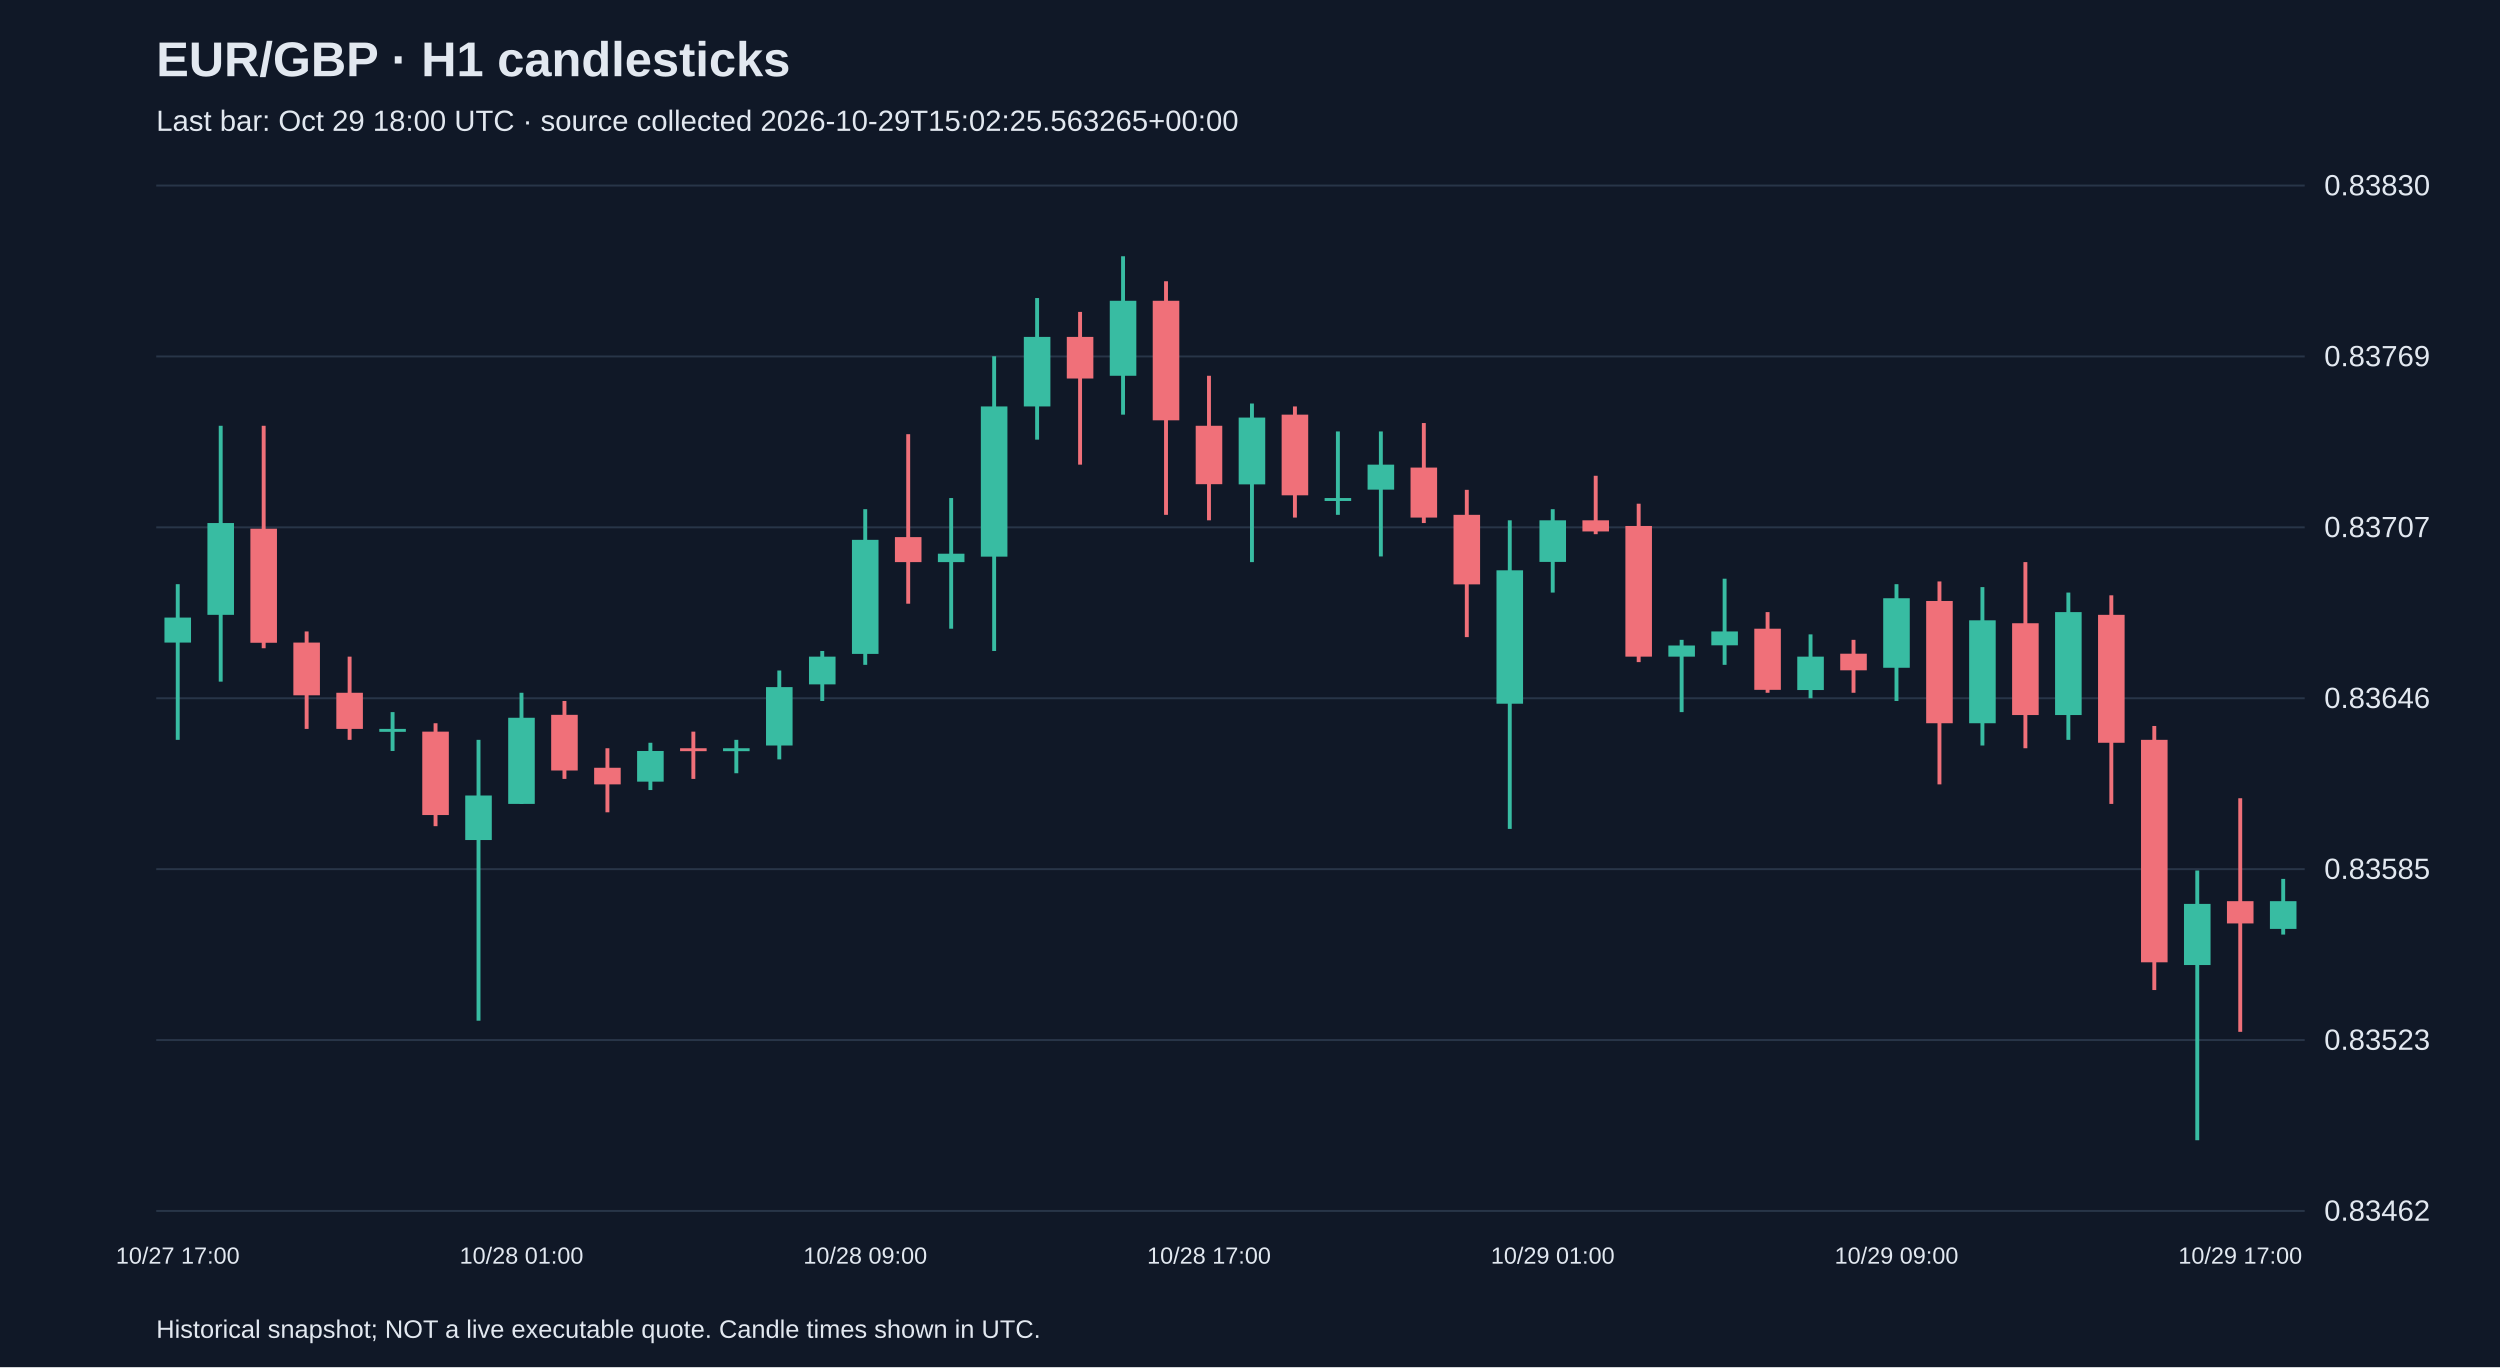
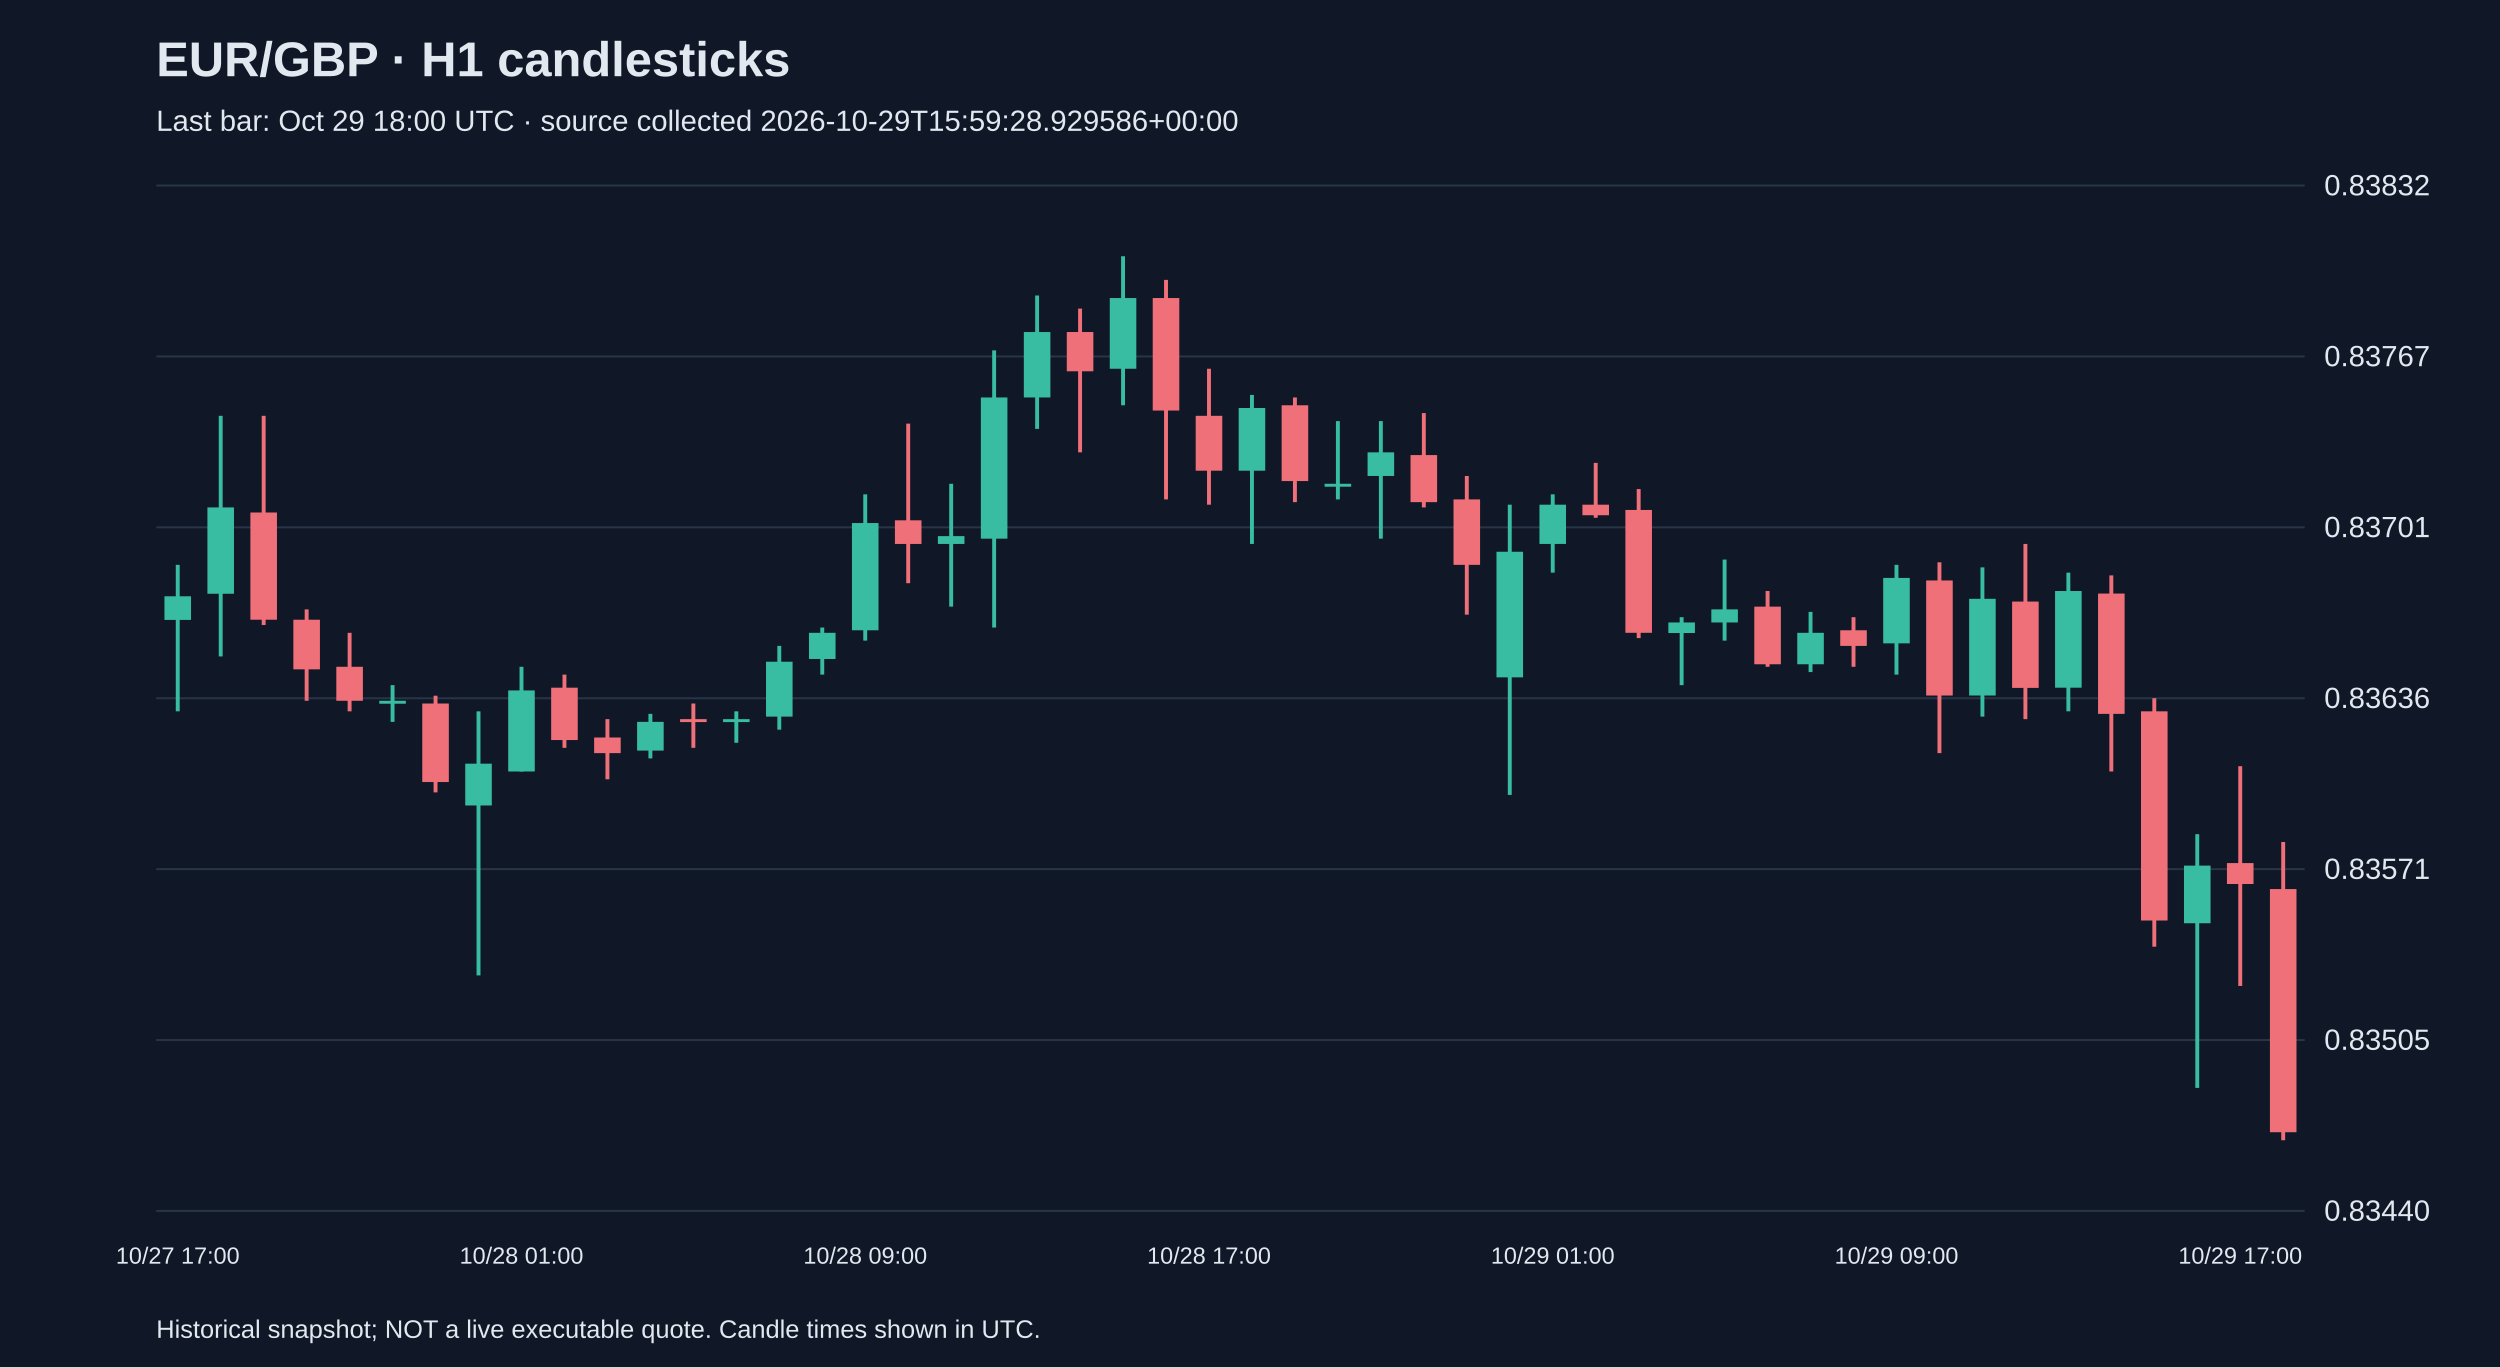
<svg xmlns="http://www.w3.org/2000/svg" viewBox="0 0 1280 700">
  <rect width="100%" height="100%" fill="#101827" />
  <style>text{font-family:Arial,sans-serif;fill:#e2e8f0}</style>
  <text x="80" y="39" font-size="25" font-weight="bold">EUR/GBP · H1 candlesticks</text>
-   <text x="80" y="67" font-size="15" fill="#a6b1c5">Last bar: Oct 29 18:00 UTC · source collected 2026-10-29T15:02:25.563265+00:00</text>
+   <text x="80" y="67" font-size="15" fill="#a6b1c5">Last bar: Oct 29 18:00 UTC · source collected 2026-10-29T15:59:28.929586+00:00</text>
  <line x1="80" y1="620.0" x2="1180" y2="620.0" stroke="#283548" />
-   <text x="1190" y="625.0" font-size="15">0.83462</text>
+   <text x="1190" y="625.0" font-size="15">0.83440</text>
  <line x1="80" y1="532.5" x2="1180" y2="532.5" stroke="#283548" />
-   <text x="1190" y="537.5" font-size="15">0.83523</text>
+   <text x="1190" y="537.5" font-size="15">0.83505</text>
  <line x1="80" y1="445.0" x2="1180" y2="445.0" stroke="#283548" />
-   <text x="1190" y="450.0" font-size="15">0.83585</text>
+   <text x="1190" y="450.0" font-size="15">0.83571</text>
  <line x1="80" y1="357.5" x2="1180" y2="357.5" stroke="#283548" />
-   <text x="1190" y="362.5" font-size="15">0.83646</text>
+   <text x="1190" y="362.5" font-size="15">0.83636</text>
  <line x1="80" y1="270.0" x2="1180" y2="270.0" stroke="#283548" />
-   <text x="1190" y="275.0" font-size="15">0.83707</text>
+   <text x="1190" y="275.0" font-size="15">0.83701</text>
  <line x1="80" y1="182.5" x2="1180" y2="182.5" stroke="#283548" />
-   <text x="1190" y="187.5" font-size="15">0.83769</text>
+   <text x="1190" y="187.5" font-size="15">0.83767</text>
  <line x1="80" y1="95.0" x2="1180" y2="95.0" stroke="#283548" />
-   <text x="1190" y="100.0" font-size="15">0.83830</text>
-   <line x1="91.0" y1="299.1" x2="91.0" y2="378.8" stroke="#38bca2" stroke-width="2" />
-   <rect x="84.2" y="316.2" width="13.6" height="12.8" fill="#38bca2" />
+   <text x="1190" y="100.0" font-size="15">0.83832</text>
+   <line x1="91.0" y1="289.2" x2="91.0" y2="364.2" stroke="#38bca2" stroke-width="2" />
+   <rect x="84.2" y="305.3" width="13.6" height="12.1" fill="#38bca2" />
  <text x="91.0" y="647" text-anchor="middle" font-size="12">10/27 17:00</text>
-   <line x1="113.0" y1="218.0" x2="113.0" y2="349.0" stroke="#38bca2" stroke-width="2" />
-   <rect x="106.2" y="267.8" width="13.6" height="47.0" fill="#38bca2" />
-   <line x1="135.0" y1="218.0" x2="135.0" y2="331.9" stroke="#f07079" stroke-width="2" />
-   <rect x="128.2" y="270.7" width="13.6" height="58.4" fill="#f07079" />
-   <line x1="157.0" y1="323.3" x2="157.0" y2="373.2" stroke="#f07079" stroke-width="2" />
-   <rect x="150.2" y="329.0" width="13.6" height="27.0" fill="#f07079" />
-   <line x1="179.0" y1="336.2" x2="179.0" y2="378.8" stroke="#f07079" stroke-width="2" />
-   <rect x="172.2" y="354.7" width="13.6" height="18.5" fill="#f07079" />
-   <line x1="201.0" y1="364.6" x2="201.0" y2="384.5" stroke="#38bca2" stroke-width="2" />
-   <rect x="194.2" y="373.2" width="13.6" height="1.5" fill="#38bca2" />
-   <line x1="223.0" y1="370.3" x2="223.0" y2="423.0" stroke="#f07079" stroke-width="2" />
-   <rect x="216.2" y="374.6" width="13.6" height="42.7" fill="#f07079" />
-   <line x1="245.0" y1="378.8" x2="245.0" y2="522.6" stroke="#38bca2" stroke-width="2" />
-   <rect x="238.2" y="407.3" width="13.6" height="22.8" fill="#38bca2" />
-   <line x1="267.0" y1="354.7" x2="267.0" y2="411.6" stroke="#38bca2" stroke-width="2" />
-   <rect x="260.2" y="367.5" width="13.6" height="44.1" fill="#38bca2" />
+   <line x1="113.0" y1="212.9" x2="113.0" y2="336.1" stroke="#38bca2" stroke-width="2" />
+   <rect x="106.2" y="259.8" width="13.6" height="44.2" fill="#38bca2" />
+   <line x1="135.0" y1="212.9" x2="135.0" y2="320.0" stroke="#f07079" stroke-width="2" />
+   <rect x="128.2" y="262.4" width="13.6" height="54.9" fill="#f07079" />
+   <line x1="157.0" y1="312.0" x2="157.0" y2="358.8" stroke="#f07079" stroke-width="2" />
+   <rect x="150.2" y="317.3" width="13.6" height="25.4" fill="#f07079" />
+   <line x1="179.0" y1="324.0" x2="179.0" y2="364.2" stroke="#f07079" stroke-width="2" />
+   <rect x="172.2" y="341.4" width="13.6" height="17.4" fill="#f07079" />
+   <line x1="201.0" y1="350.8" x2="201.0" y2="369.6" stroke="#38bca2" stroke-width="2" />
+   <rect x="194.2" y="358.8" width="13.6" height="1.5" fill="#38bca2" />
+   <line x1="223.0" y1="356.2" x2="223.0" y2="405.7" stroke="#f07079" stroke-width="2" />
+   <rect x="216.2" y="360.2" width="13.6" height="40.2" fill="#f07079" />
+   <line x1="245.0" y1="364.2" x2="245.0" y2="499.4" stroke="#38bca2" stroke-width="2" />
+   <rect x="238.2" y="391.0" width="13.6" height="21.4" fill="#38bca2" />
+   <line x1="267.0" y1="341.4" x2="267.0" y2="395.0" stroke="#38bca2" stroke-width="2" />
+   <rect x="260.2" y="353.5" width="13.6" height="41.5" fill="#38bca2" />
  <text x="267.0" y="647" text-anchor="middle" font-size="12">10/28 01:00</text>
-   <line x1="289.0" y1="358.9" x2="289.0" y2="398.8" stroke="#f07079" stroke-width="2" />
-   <rect x="282.2" y="366.0" width="13.6" height="28.5" fill="#f07079" />
-   <line x1="311.0" y1="383.1" x2="311.0" y2="415.9" stroke="#f07079" stroke-width="2" />
-   <rect x="304.2" y="393.1" width="13.6" height="8.5" fill="#f07079" />
-   <line x1="333.0" y1="380.3" x2="333.0" y2="404.5" stroke="#38bca2" stroke-width="2" />
-   <rect x="326.2" y="384.5" width="13.6" height="15.7" fill="#38bca2" />
-   <line x1="355.0" y1="374.6" x2="355.0" y2="398.8" stroke="#f07079" stroke-width="2" />
-   <rect x="348.2" y="383.1" width="13.6" height="1.5" fill="#f07079" />
-   <line x1="377.0" y1="378.8" x2="377.0" y2="395.9" stroke="#38bca2" stroke-width="2" />
-   <rect x="370.2" y="383.1" width="13.6" height="1.5" fill="#38bca2" />
-   <line x1="399.0" y1="343.3" x2="399.0" y2="388.8" stroke="#38bca2" stroke-width="2" />
-   <rect x="392.2" y="351.8" width="13.6" height="29.9" fill="#38bca2" />
-   <line x1="421.0" y1="333.3" x2="421.0" y2="358.9" stroke="#38bca2" stroke-width="2" />
-   <rect x="414.2" y="336.2" width="13.6" height="14.2" fill="#38bca2" />
-   <line x1="443.0" y1="260.7" x2="443.0" y2="340.4" stroke="#38bca2" stroke-width="2" />
-   <rect x="436.2" y="276.4" width="13.6" height="58.4" fill="#38bca2" />
+   <line x1="289.0" y1="345.4" x2="289.0" y2="382.9" stroke="#f07079" stroke-width="2" />
+   <rect x="282.2" y="352.1" width="13.6" height="26.8" fill="#f07079" />
+   <line x1="311.0" y1="368.2" x2="311.0" y2="399.0" stroke="#f07079" stroke-width="2" />
+   <rect x="304.2" y="377.6" width="13.6" height="8.0" fill="#f07079" />
+   <line x1="333.0" y1="365.5" x2="333.0" y2="388.3" stroke="#38bca2" stroke-width="2" />
+   <rect x="326.2" y="369.6" width="13.6" height="14.7" fill="#38bca2" />
+   <line x1="355.0" y1="360.2" x2="355.0" y2="382.9" stroke="#f07079" stroke-width="2" />
+   <rect x="348.2" y="368.2" width="13.6" height="1.5" fill="#f07079" />
+   <line x1="377.0" y1="364.2" x2="377.0" y2="380.3" stroke="#38bca2" stroke-width="2" />
+   <rect x="370.2" y="368.2" width="13.6" height="1.5" fill="#38bca2" />
+   <line x1="399.0" y1="330.7" x2="399.0" y2="373.6" stroke="#38bca2" stroke-width="2" />
+   <rect x="392.2" y="338.8" width="13.6" height="28.1" fill="#38bca2" />
+   <line x1="421.0" y1="321.3" x2="421.0" y2="345.4" stroke="#38bca2" stroke-width="2" />
+   <rect x="414.2" y="324.0" width="13.6" height="13.4" fill="#38bca2" />
+   <line x1="443.0" y1="253.1" x2="443.0" y2="328.0" stroke="#38bca2" stroke-width="2" />
+   <rect x="436.2" y="267.8" width="13.6" height="54.9" fill="#38bca2" />
  <text x="443.0" y="647" text-anchor="middle" font-size="12">10/28 09:00</text>
-   <line x1="465.0" y1="222.3" x2="465.0" y2="309.1" stroke="#f07079" stroke-width="2" />
-   <rect x="458.2" y="275.0" width="13.6" height="12.8" fill="#f07079" />
-   <line x1="487.0" y1="255.0" x2="487.0" y2="321.9" stroke="#38bca2" stroke-width="2" />
-   <rect x="480.2" y="283.5" width="13.6" height="4.3" fill="#38bca2" />
-   <line x1="509.0" y1="182.4" x2="509.0" y2="333.3" stroke="#38bca2" stroke-width="2" />
-   <rect x="502.2" y="208.1" width="13.6" height="76.9" fill="#38bca2" />
-   <line x1="531.0" y1="152.6" x2="531.0" y2="225.1" stroke="#38bca2" stroke-width="2" />
-   <rect x="524.2" y="172.5" width="13.6" height="35.6" fill="#38bca2" />
-   <line x1="553.0" y1="159.7" x2="553.0" y2="237.9" stroke="#f07079" stroke-width="2" />
-   <rect x="546.2" y="172.5" width="13.6" height="21.3" fill="#f07079" />
-   <line x1="575.0" y1="131.2" x2="575.0" y2="212.3" stroke="#38bca2" stroke-width="2" />
-   <rect x="568.2" y="154.0" width="13.6" height="38.4" fill="#38bca2" />
-   <line x1="597.0" y1="144.0" x2="597.0" y2="263.6" stroke="#f07079" stroke-width="2" />
-   <rect x="590.2" y="154.0" width="13.6" height="61.2" fill="#f07079" />
-   <line x1="619.0" y1="192.4" x2="619.0" y2="266.4" stroke="#f07079" stroke-width="2" />
-   <rect x="612.2" y="218.0" width="13.6" height="29.9" fill="#f07079" />
+   <line x1="465.0" y1="216.9" x2="465.0" y2="298.6" stroke="#f07079" stroke-width="2" />
+   <rect x="458.2" y="266.4" width="13.6" height="12.1" fill="#f07079" />
+   <line x1="487.0" y1="247.7" x2="487.0" y2="310.6" stroke="#38bca2" stroke-width="2" />
+   <rect x="480.2" y="274.5" width="13.6" height="4.0" fill="#38bca2" />
+   <line x1="509.0" y1="179.4" x2="509.0" y2="321.3" stroke="#38bca2" stroke-width="2" />
+   <rect x="502.2" y="203.5" width="13.6" height="72.3" fill="#38bca2" />
+   <line x1="531.0" y1="151.3" x2="531.0" y2="219.6" stroke="#38bca2" stroke-width="2" />
+   <rect x="524.2" y="170.0" width="13.6" height="33.5" fill="#38bca2" />
+   <line x1="553.0" y1="158.0" x2="553.0" y2="231.6" stroke="#f07079" stroke-width="2" />
+   <rect x="546.2" y="170.0" width="13.6" height="20.1" fill="#f07079" />
+   <line x1="575.0" y1="131.2" x2="575.0" y2="207.5" stroke="#38bca2" stroke-width="2" />
+   <rect x="568.2" y="152.6" width="13.6" height="36.2" fill="#38bca2" />
+   <line x1="597.0" y1="143.3" x2="597.0" y2="255.7" stroke="#f07079" stroke-width="2" />
+   <rect x="590.2" y="152.6" width="13.6" height="57.6" fill="#f07079" />
+   <line x1="619.0" y1="188.8" x2="619.0" y2="258.4" stroke="#f07079" stroke-width="2" />
+   <rect x="612.2" y="212.9" width="13.6" height="28.1" fill="#f07079" />
  <text x="619.0" y="647" text-anchor="middle" font-size="12">10/28 17:00</text>
-   <line x1="641.0" y1="206.6" x2="641.0" y2="287.8" stroke="#38bca2" stroke-width="2" />
-   <rect x="634.2" y="213.8" width="13.6" height="34.2" fill="#38bca2" />
-   <line x1="663.0" y1="208.1" x2="663.0" y2="265.0" stroke="#f07079" stroke-width="2" />
-   <rect x="656.2" y="212.3" width="13.6" height="41.3" fill="#f07079" />
-   <line x1="685.0" y1="220.9" x2="685.0" y2="263.6" stroke="#38bca2" stroke-width="2" />
-   <rect x="678.2" y="255.0" width="13.6" height="1.5" fill="#38bca2" />
-   <line x1="707.0" y1="220.9" x2="707.0" y2="284.9" stroke="#38bca2" stroke-width="2" />
-   <rect x="700.2" y="237.9" width="13.6" height="12.8" fill="#38bca2" />
-   <line x1="729.0" y1="216.6" x2="729.0" y2="267.8" stroke="#f07079" stroke-width="2" />
-   <rect x="722.2" y="239.4" width="13.6" height="25.6" fill="#f07079" />
-   <line x1="751.0" y1="250.8" x2="751.0" y2="326.2" stroke="#f07079" stroke-width="2" />
-   <rect x="744.2" y="263.6" width="13.6" height="35.6" fill="#f07079" />
-   <line x1="773.0" y1="266.4" x2="773.0" y2="424.4" stroke="#38bca2" stroke-width="2" />
-   <rect x="766.2" y="292.0" width="13.6" height="68.3" fill="#38bca2" />
-   <line x1="795.0" y1="260.7" x2="795.0" y2="303.4" stroke="#38bca2" stroke-width="2" />
-   <rect x="788.2" y="266.4" width="13.6" height="21.3" fill="#38bca2" />
+   <line x1="641.0" y1="202.2" x2="641.0" y2="278.5" stroke="#38bca2" stroke-width="2" />
+   <rect x="634.2" y="208.9" width="13.6" height="32.1" fill="#38bca2" />
+   <line x1="663.0" y1="203.5" x2="663.0" y2="257.1" stroke="#f07079" stroke-width="2" />
+   <rect x="656.2" y="207.5" width="13.6" height="38.8" fill="#f07079" />
+   <line x1="685.0" y1="215.6" x2="685.0" y2="255.7" stroke="#38bca2" stroke-width="2" />
+   <rect x="678.2" y="247.7" width="13.6" height="1.5" fill="#38bca2" />
+   <line x1="707.0" y1="215.6" x2="707.0" y2="275.8" stroke="#38bca2" stroke-width="2" />
+   <rect x="700.2" y="231.6" width="13.6" height="12.1" fill="#38bca2" />
+   <line x1="729.0" y1="211.5" x2="729.0" y2="259.8" stroke="#f07079" stroke-width="2" />
+   <rect x="722.2" y="233.0" width="13.6" height="24.1" fill="#f07079" />
+   <line x1="751.0" y1="243.7" x2="751.0" y2="314.7" stroke="#f07079" stroke-width="2" />
+   <rect x="744.2" y="255.7" width="13.6" height="33.5" fill="#f07079" />
+   <line x1="773.0" y1="258.4" x2="773.0" y2="407.0" stroke="#38bca2" stroke-width="2" />
+   <rect x="766.2" y="282.5" width="13.6" height="64.3" fill="#38bca2" />
+   <line x1="795.0" y1="253.1" x2="795.0" y2="293.2" stroke="#38bca2" stroke-width="2" />
+   <rect x="788.2" y="258.4" width="13.6" height="20.1" fill="#38bca2" />
  <text x="795.0" y="647" text-anchor="middle" font-size="12">10/29 01:00</text>
-   <line x1="817.0" y1="243.6" x2="817.0" y2="273.5" stroke="#f07079" stroke-width="2" />
-   <rect x="810.2" y="266.4" width="13.6" height="5.7" fill="#f07079" />
-   <line x1="839.0" y1="257.9" x2="839.0" y2="339.0" stroke="#f07079" stroke-width="2" />
-   <rect x="832.2" y="269.3" width="13.6" height="66.9" fill="#f07079" />
-   <line x1="861.0" y1="327.6" x2="861.0" y2="364.6" stroke="#38bca2" stroke-width="2" />
-   <rect x="854.2" y="330.5" width="13.6" height="5.7" fill="#38bca2" />
-   <line x1="883.0" y1="296.3" x2="883.0" y2="340.4" stroke="#38bca2" stroke-width="2" />
-   <rect x="876.2" y="323.3" width="13.6" height="7.1" fill="#38bca2" />
-   <line x1="905.0" y1="313.4" x2="905.0" y2="354.7" stroke="#f07079" stroke-width="2" />
-   <rect x="898.2" y="321.9" width="13.6" height="31.3" fill="#f07079" />
-   <line x1="927.0" y1="324.8" x2="927.0" y2="357.5" stroke="#38bca2" stroke-width="2" />
-   <rect x="920.2" y="336.2" width="13.6" height="17.1" fill="#38bca2" />
-   <line x1="949.0" y1="327.6" x2="949.0" y2="354.7" stroke="#f07079" stroke-width="2" />
-   <rect x="942.2" y="334.7" width="13.6" height="8.5" fill="#f07079" />
-   <line x1="971.0" y1="299.1" x2="971.0" y2="358.9" stroke="#38bca2" stroke-width="2" />
-   <rect x="964.2" y="306.3" width="13.6" height="35.6" fill="#38bca2" />
+   <line x1="817.0" y1="237.0" x2="817.0" y2="265.1" stroke="#f07079" stroke-width="2" />
+   <rect x="810.2" y="258.4" width="13.6" height="5.4" fill="#f07079" />
+   <line x1="839.0" y1="250.4" x2="839.0" y2="326.7" stroke="#f07079" stroke-width="2" />
+   <rect x="832.2" y="261.1" width="13.6" height="62.9" fill="#f07079" />
+   <line x1="861.0" y1="316.0" x2="861.0" y2="350.8" stroke="#38bca2" stroke-width="2" />
+   <rect x="854.2" y="318.7" width="13.6" height="5.4" fill="#38bca2" />
+   <line x1="883.0" y1="286.5" x2="883.0" y2="328.0" stroke="#38bca2" stroke-width="2" />
+   <rect x="876.2" y="312.0" width="13.6" height="6.7" fill="#38bca2" />
+   <line x1="905.0" y1="302.6" x2="905.0" y2="341.4" stroke="#f07079" stroke-width="2" />
+   <rect x="898.2" y="310.6" width="13.6" height="29.5" fill="#f07079" />
+   <line x1="927.0" y1="313.3" x2="927.0" y2="344.1" stroke="#38bca2" stroke-width="2" />
+   <rect x="920.2" y="324.0" width="13.6" height="16.1" fill="#38bca2" />
+   <line x1="949.0" y1="316.0" x2="949.0" y2="341.4" stroke="#f07079" stroke-width="2" />
+   <rect x="942.2" y="322.7" width="13.6" height="8.0" fill="#f07079" />
+   <line x1="971.0" y1="289.2" x2="971.0" y2="345.4" stroke="#38bca2" stroke-width="2" />
+   <rect x="964.2" y="295.9" width="13.6" height="33.5" fill="#38bca2" />
  <text x="971.0" y="647" text-anchor="middle" font-size="12">10/29 09:00</text>
-   <line x1="993.0" y1="297.7" x2="993.0" y2="401.6" stroke="#f07079" stroke-width="2" />
-   <rect x="986.2" y="307.7" width="13.6" height="62.6" fill="#f07079" />
-   <line x1="1015.0" y1="300.6" x2="1015.0" y2="381.7" stroke="#38bca2" stroke-width="2" />
-   <rect x="1008.2" y="317.6" width="13.6" height="52.7" fill="#38bca2" />
-   <line x1="1037.0" y1="287.8" x2="1037.0" y2="383.1" stroke="#f07079" stroke-width="2" />
-   <rect x="1030.2" y="319.1" width="13.6" height="47.0" fill="#f07079" />
-   <line x1="1059.0" y1="303.4" x2="1059.0" y2="378.8" stroke="#38bca2" stroke-width="2" />
-   <rect x="1052.2" y="313.4" width="13.6" height="52.7" fill="#38bca2" />
-   <line x1="1081.0" y1="304.8" x2="1081.0" y2="411.6" stroke="#f07079" stroke-width="2" />
-   <rect x="1074.2" y="314.8" width="13.6" height="65.5" fill="#f07079" />
-   <line x1="1103.0" y1="371.7" x2="1103.0" y2="506.9" stroke="#f07079" stroke-width="2" />
-   <rect x="1096.2" y="378.8" width="13.6" height="113.9" fill="#f07079" />
-   <line x1="1125.0" y1="445.7" x2="1125.0" y2="583.8" stroke="#38bca2" stroke-width="2" />
-   <rect x="1118.2" y="462.8" width="13.6" height="31.3" fill="#38bca2" />
-   <line x1="1147.0" y1="408.7" x2="1147.0" y2="528.3" stroke="#f07079" stroke-width="2" />
-   <rect x="1140.2" y="461.4" width="13.6" height="11.4" fill="#f07079" />
+   <line x1="993.0" y1="287.9" x2="993.0" y2="385.6" stroke="#f07079" stroke-width="2" />
+   <rect x="986.2" y="297.2" width="13.6" height="58.9" fill="#f07079" />
+   <line x1="1015.0" y1="290.5" x2="1015.0" y2="366.9" stroke="#38bca2" stroke-width="2" />
+   <rect x="1008.2" y="306.6" width="13.6" height="49.5" fill="#38bca2" />
+   <line x1="1037.0" y1="278.5" x2="1037.0" y2="368.2" stroke="#f07079" stroke-width="2" />
+   <rect x="1030.2" y="308.0" width="13.6" height="44.2" fill="#f07079" />
+   <line x1="1059.0" y1="293.2" x2="1059.0" y2="364.2" stroke="#38bca2" stroke-width="2" />
+   <rect x="1052.2" y="302.6" width="13.6" height="49.5" fill="#38bca2" />
+   <line x1="1081.0" y1="294.6" x2="1081.0" y2="395.0" stroke="#f07079" stroke-width="2" />
+   <rect x="1074.2" y="303.9" width="13.6" height="61.6" fill="#f07079" />
+   <line x1="1103.0" y1="357.5" x2="1103.0" y2="484.7" stroke="#f07079" stroke-width="2" />
+   <rect x="1096.2" y="364.2" width="13.6" height="107.1" fill="#f07079" />
+   <line x1="1125.0" y1="427.1" x2="1125.0" y2="557.0" stroke="#38bca2" stroke-width="2" />
+   <rect x="1118.2" y="443.2" width="13.6" height="29.5" fill="#38bca2" />
+   <line x1="1147.0" y1="392.3" x2="1147.0" y2="504.8" stroke="#f07079" stroke-width="2" />
+   <rect x="1140.2" y="441.9" width="13.6" height="10.7" fill="#f07079" />
  <text x="1147.0" y="647" text-anchor="middle" font-size="12">10/29 17:00</text>
-   <line x1="1169.0" y1="450.0" x2="1169.0" y2="478.5" stroke="#38bca2" stroke-width="2" />
-   <rect x="1162.2" y="461.4" width="13.6" height="14.2" fill="#38bca2" />
+   <line x1="1169.0" y1="431.1" x2="1169.0" y2="583.8" stroke="#f07079" stroke-width="2" />
+   <rect x="1162.2" y="455.2" width="13.6" height="124.5" fill="#f07079" />
  <text x="80" y="685" font-size="13">Historical snapshot; NOT a live executable quote. Candle times shown in UTC.</text>
</svg>
